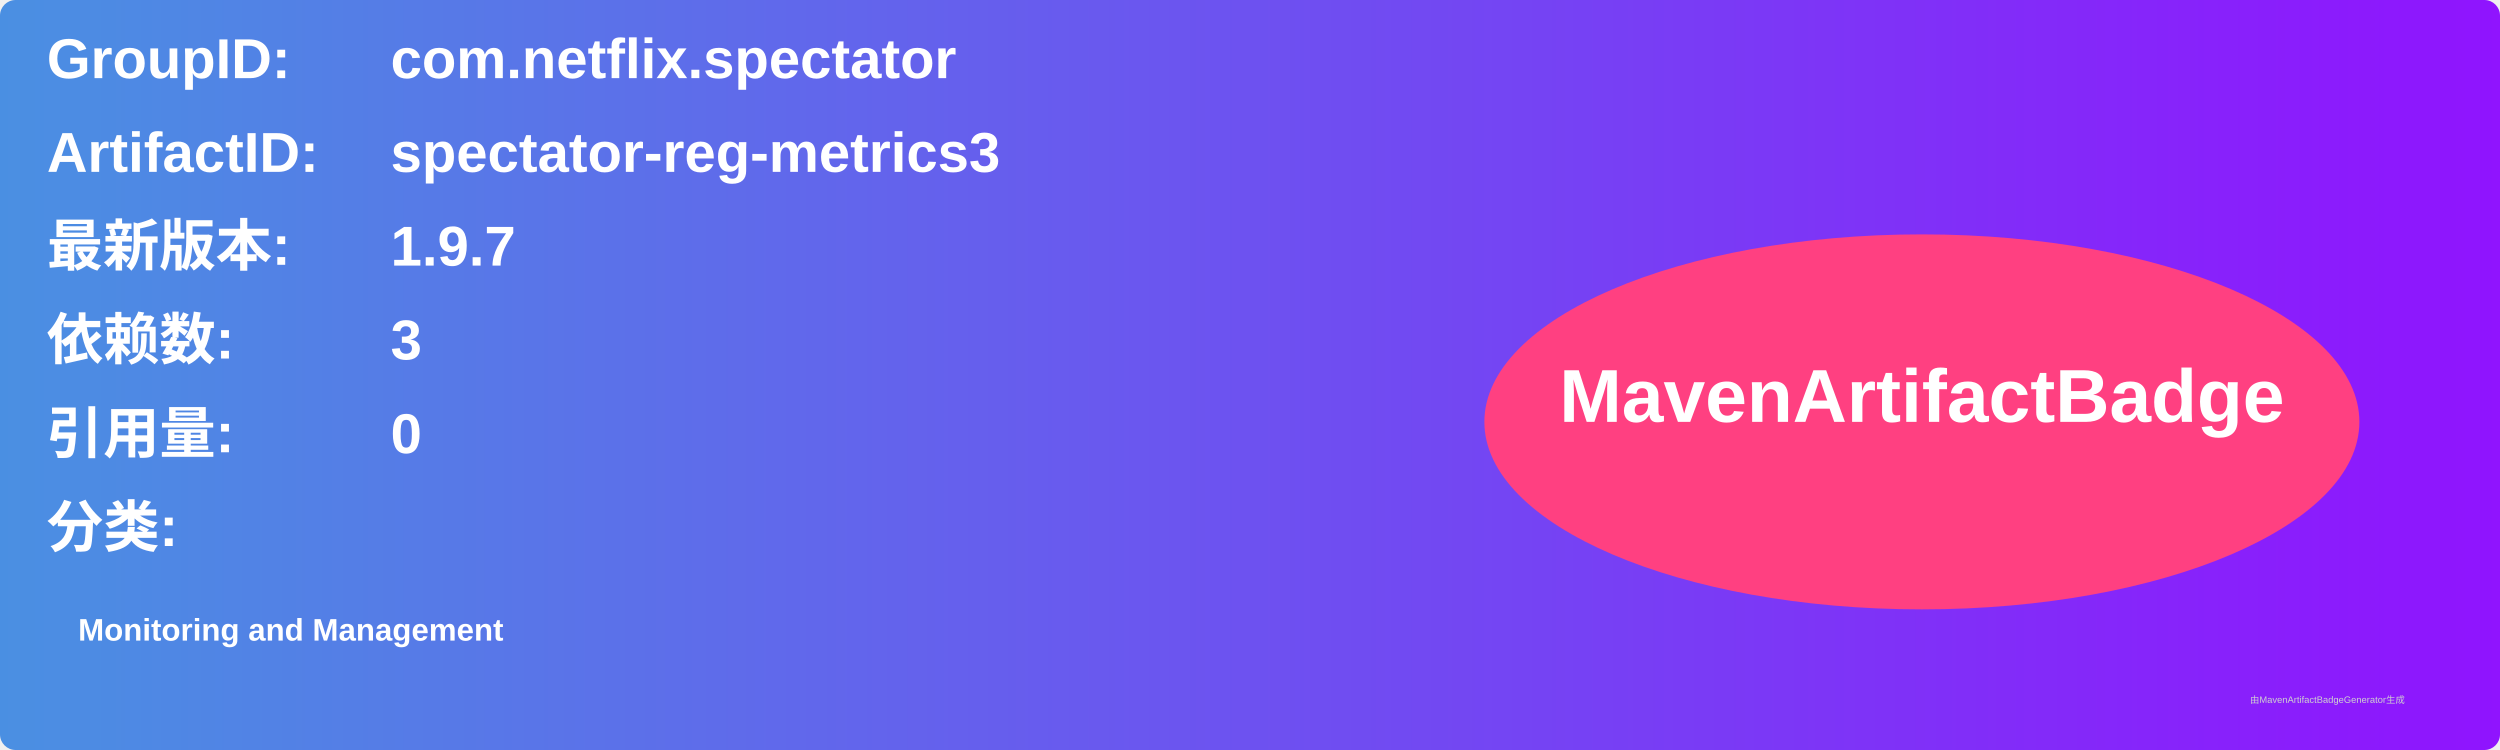
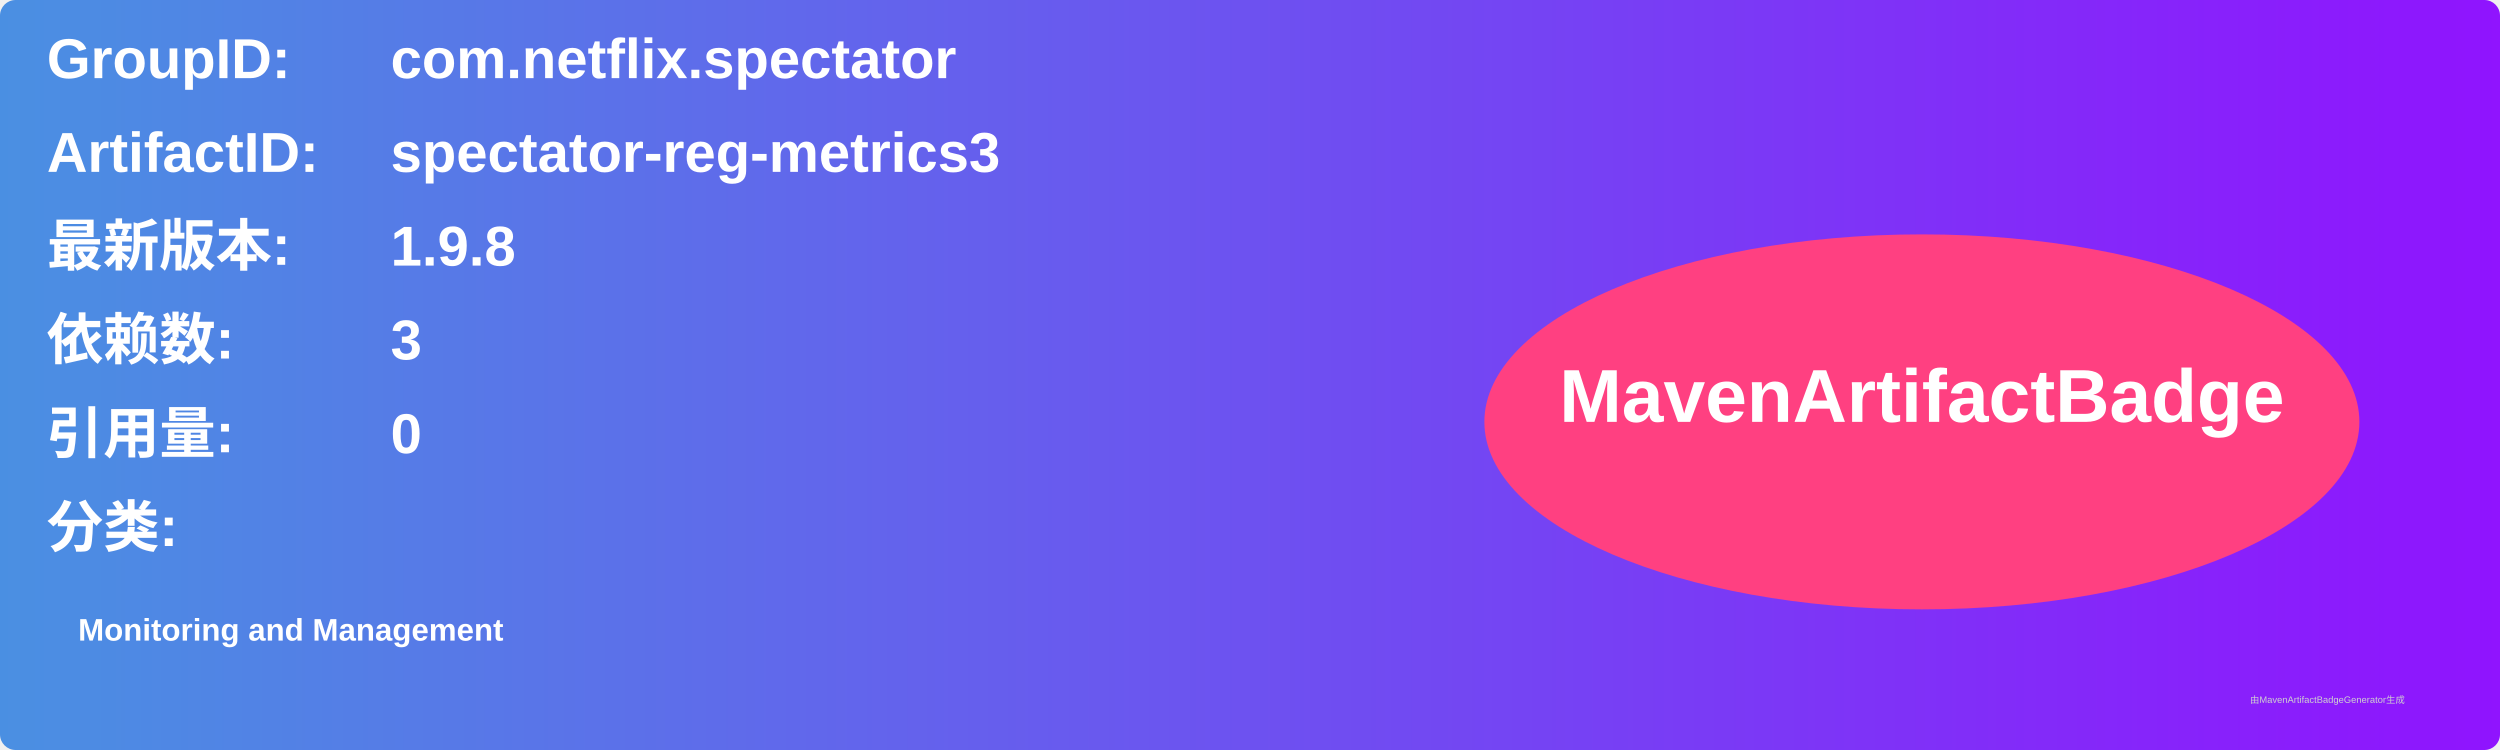
<svg xmlns="http://www.w3.org/2000/svg" width="800" height="240" viewBox="0 0 800 240">
  <linearGradient id="grad" x1="0%" y1="0%" x2="100%" y2="0%">
    <stop offset="0%" stop-color="#4a90e2" />
    <stop offset="100%" stop-color="#9013fe" />
  </linearGradient>
  <rect width="100%" height="100%" rx="5" ry="5" fill="url(#grad)" />
  <g transform="translate(15, 15)">
    <text x="0" y="10" font-family="Arial" font-size="18" fill="white" font-weight="bold" width="260">GroupID:</text>
    <text x="110" y="10" font-family="Arial" font-size="18" fill="white" font-weight="bold" width="460">com.netflix.spectator</text>
    <text x="0" y="40" font-family="Arial" font-size="18" fill="white" font-weight="bold" width="260">ArtifactID:</text>
    <text x="110" y="40" font-family="Arial" font-size="18" fill="white" font-weight="bold" width="460">spectator-reg-metrics3</text>
    <text x="0" y="70" font-family="Arial" font-size="18" fill="white" font-weight="bold">最新版本:</text>
    <text x="110" y="70" font-family="Arial" font-size="18" fill="white" font-weight="bold">
-       <tspan font-weight="bold">1.9.7</tspan>
+       <tspan font-weight="bold">1.9.8</tspan>
    </text>
    <text x="0" y="100" font-family="Arial" font-size="18" fill="white" font-weight="bold">依赖数: </text>
    <text x="110" y="100" font-family="Arial" font-size="18" fill="white">
      <tspan font-weight="bold">3</tspan>
    </text>
    <text x="0" y="130" font-family="Arial" font-size="18" fill="white" font-weight="bold">引用量: </text>
    <text x="110" y="130" font-family="Arial" font-size="18" fill="white">
      <tspan font-weight="bold">0</tspan>
    </text>
    <text x="0" y="160" font-family="Arial" font-size="18" fill="white" font-weight="bold">分类:</text>
    <text x="10" y="190" font-family="Arial" font-size="10" fill="white">
      <tspan font-weight="bold">Monitoring and Management</tspan>
    </text>
    <ellipse cx="600" cy="120" rx="140" ry="60" fill="#ff4081" />
    <text x="600" y="120" text-anchor="middle" font-family="Arial" font-size="24" fill="white" font-weight="bold">MavenArtifactBadge</text>
  </g>
  <text x="720" y="225" font-family="Arial" font-size="3" fill="#d0d0d0">由MavenArtifactBadgeGenerator生成</text>
</svg>
